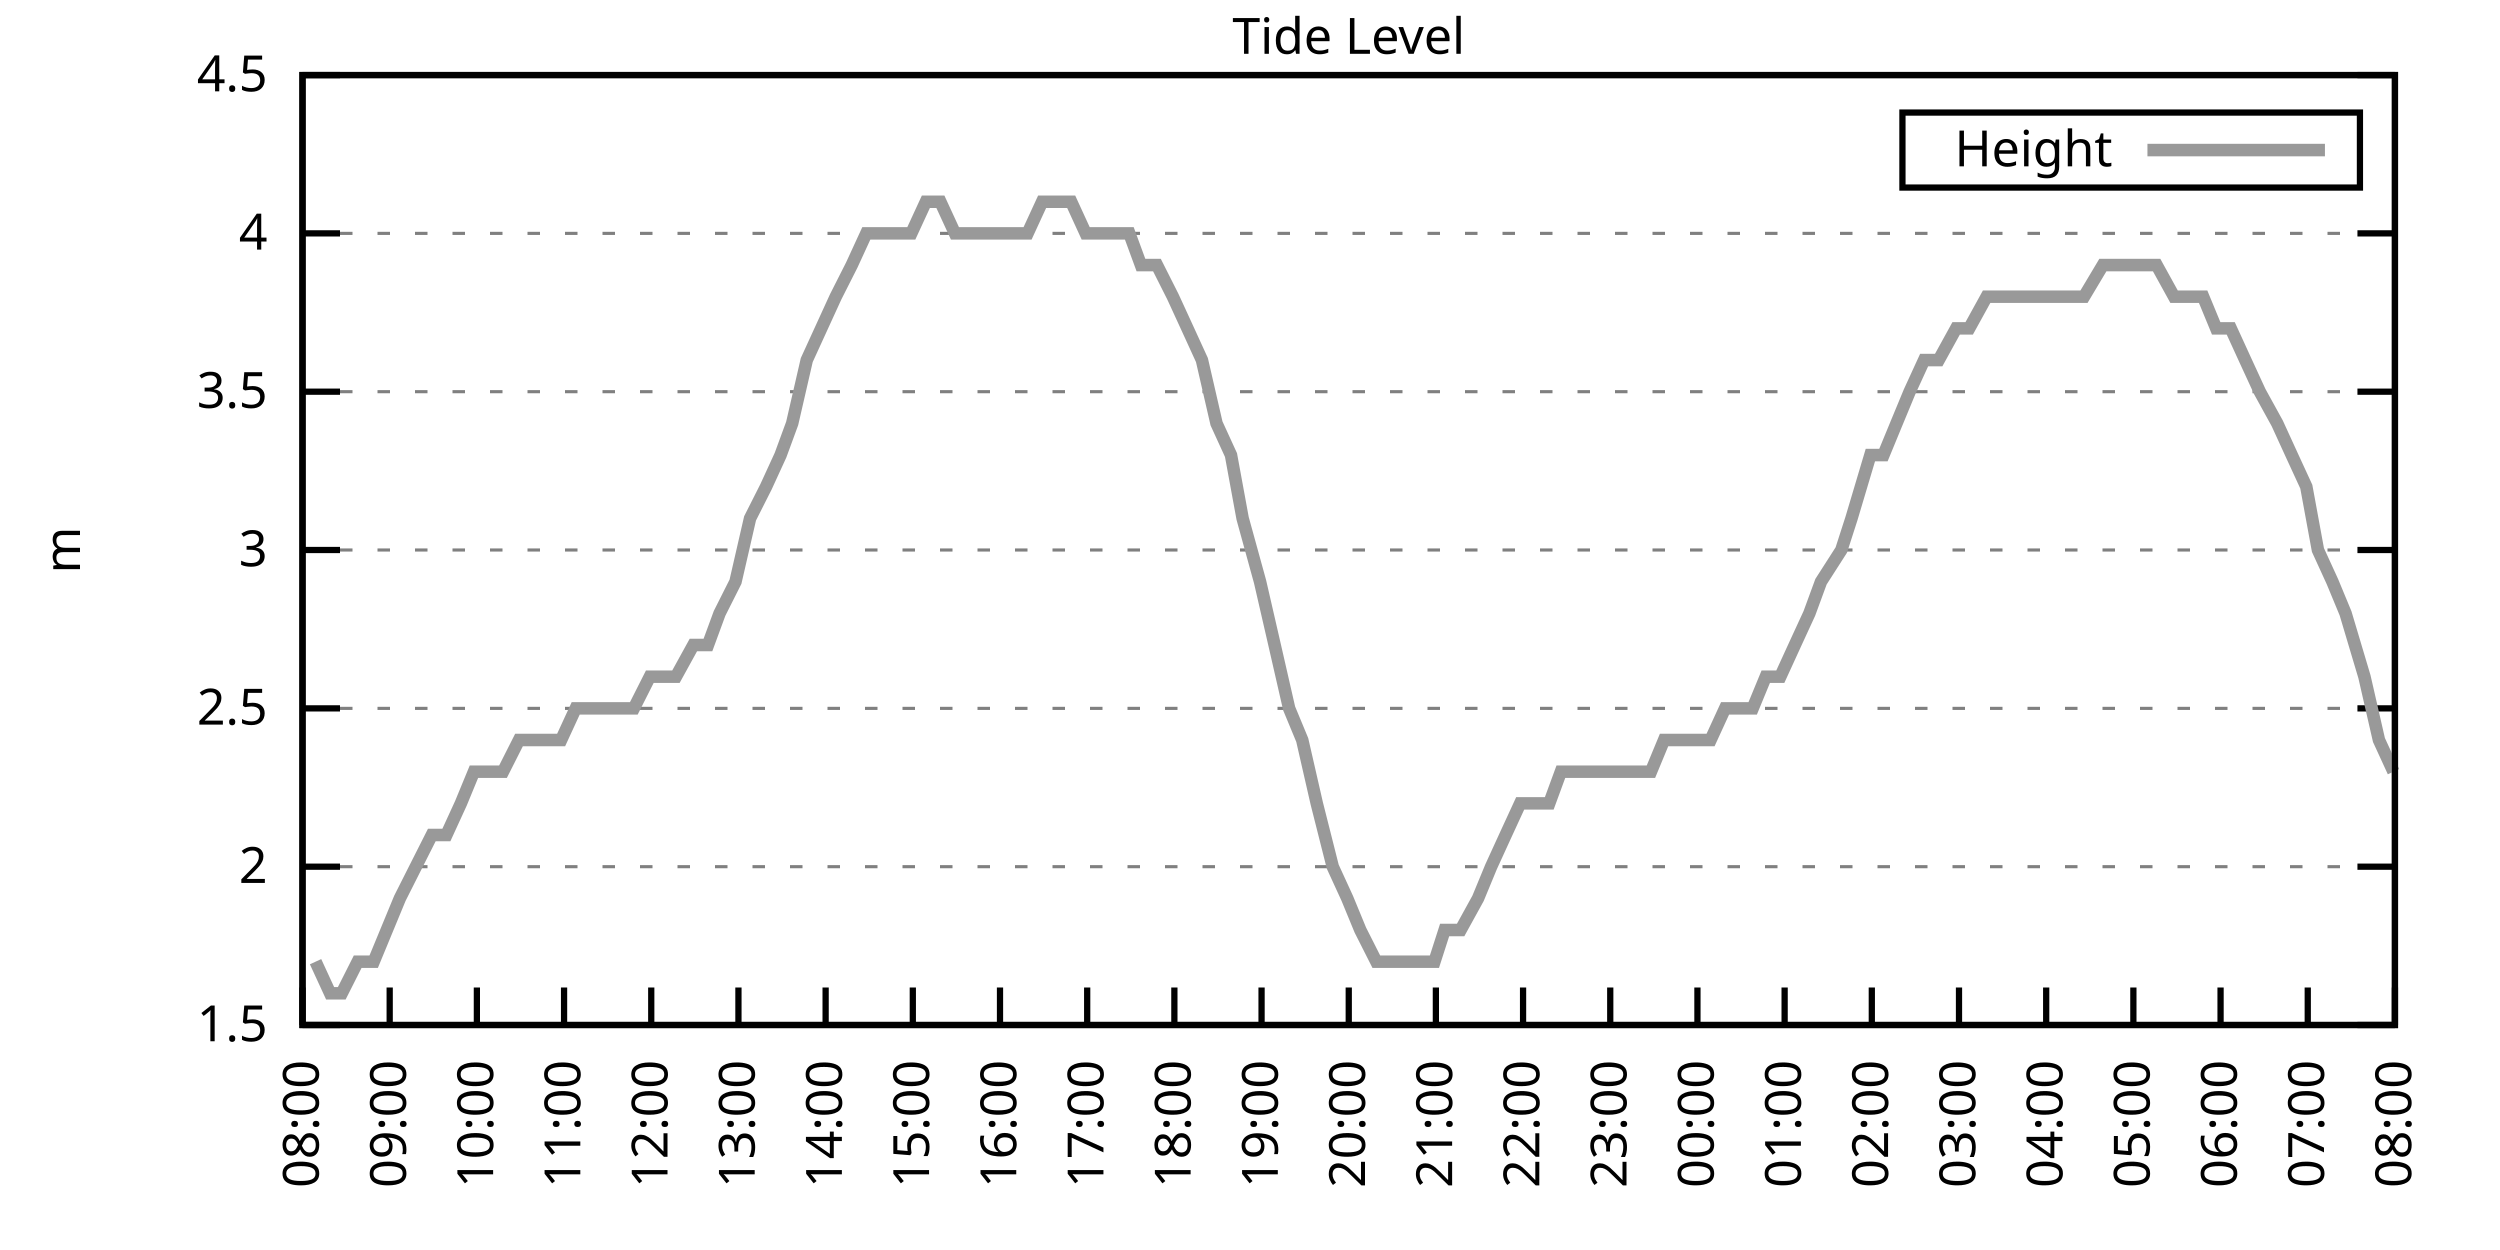
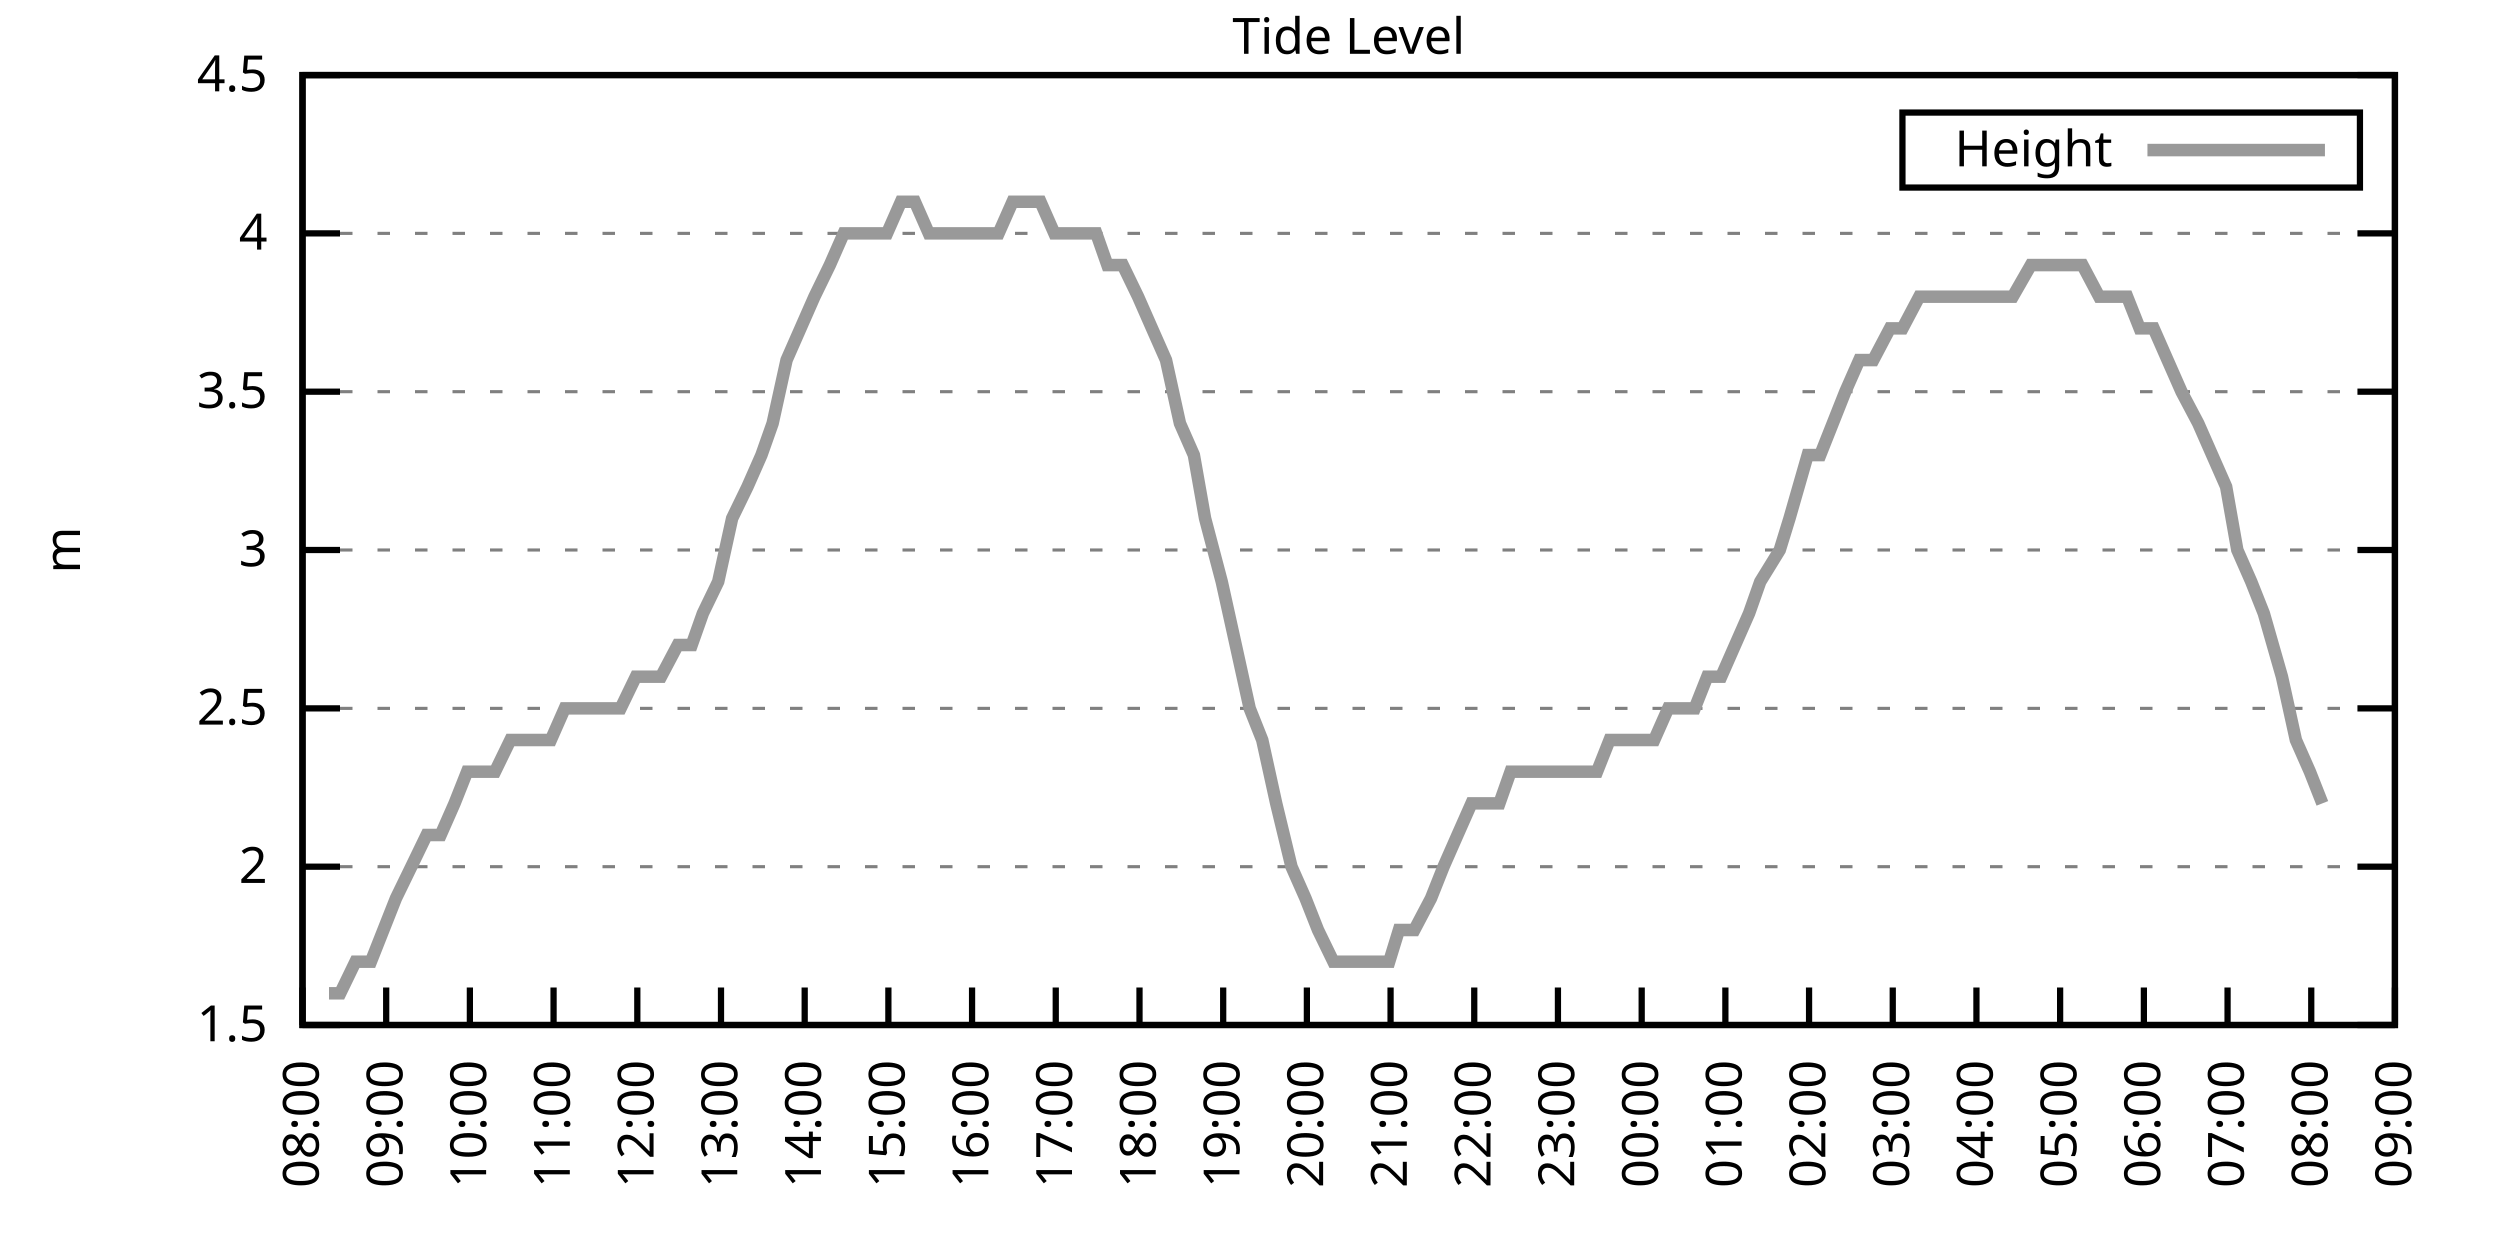
<svg xmlns="http://www.w3.org/2000/svg" xmlns:xlink="http://www.w3.org/1999/xlink" width="400" height="200" viewBox="0 0 400 200">
  <g id="gnuplot_canvas">
    <rect x="0" y="0" width="400" height="200" fill="none" />
    <defs>
      <circle id="gpDot" r="0.5" stroke-width="0.5" stroke="currentColor" />
      <path id="gpPt0" stroke-width="0.333" stroke="currentColor" d="M-1,0 h2 M0,-1 v2" />
      <path id="gpPt1" stroke-width="0.333" stroke="currentColor" d="M-1,-1 L1,1 M1,-1 L-1,1" />
      <path id="gpPt2" stroke-width="0.333" stroke="currentColor" d="M-1,0 L1,0 M0,-1 L0,1 M-1,-1 L1,1 M-1,1 L1,-1" />
      <rect id="gpPt3" stroke-width="0.333" stroke="currentColor" x="-1" y="-1" width="2" height="2" />
      <rect id="gpPt4" stroke-width="0.333" stroke="currentColor" fill="currentColor" x="-1" y="-1" width="2" height="2" />
      <circle id="gpPt5" stroke-width="0.333" stroke="currentColor" cx="0" cy="0" r="1" />
      <use xlink:href="#gpPt5" id="gpPt6" fill="currentColor" stroke="none" />
      <path id="gpPt7" stroke-width="0.333" stroke="currentColor" d="M0,-1.33 L-1.33,0.67 L1.33,0.67 z" />
      <use xlink:href="#gpPt7" id="gpPt8" fill="currentColor" stroke="none" />
      <use xlink:href="#gpPt7" id="gpPt9" stroke="currentColor" transform="rotate(180)" />
      <use xlink:href="#gpPt9" id="gpPt10" fill="currentColor" stroke="none" />
      <use xlink:href="#gpPt3" id="gpPt11" stroke="currentColor" transform="rotate(45)" />
      <use xlink:href="#gpPt11" id="gpPt12" fill="currentColor" stroke="none" />
      <path id="gpPt13" stroke-width="0.333" stroke="currentColor" d="M0,1.330 L1.265,0.411 L0.782,-1.067 L-0.782,-1.076 L-1.265,0.411 z" />
      <use xlink:href="#gpPt13" id="gpPt14" fill="currentColor" stroke="none" />
      <filter id="textbox" filterUnits="objectBoundingBox" x="0" y="0" height="1" width="1">
        <feFlood flood-color="white" flood-opacity="1" result="bgnd" />
        <feComposite in="SourceGraphic" in2="bgnd" operator="atop" />
      </filter>
      <filter id="greybox" filterUnits="objectBoundingBox" x="0" y="0" height="1" width="1">
        <feFlood flood-color="lightgrey" flood-opacity="1" result="grey" />
        <feComposite in="SourceGraphic" in2="grey" operator="atop" />
      </filter>
    </defs>
    <g fill="none" color="white" stroke="currentColor" stroke-width="1.00" stroke-linecap="butt" stroke-linejoin="miter">
</g>
    <g fill="none" color="black" stroke="currentColor" stroke-width="1.00" stroke-linecap="butt" stroke-linejoin="miter">
      <g stroke="none" shape-rendering="crispEdges">
        <polygon fill="rgb(255, 255, 255)" points="48.40,164.00 383.18,164.00 383.18,12.02 48.40,12.02 " />
      </g>
    </g>
    <g fill="none" color="black" stroke="currentColor" stroke-width="1.00" stroke-linecap="butt" stroke-linejoin="miter">
</g>
    <g fill="none" color="black" stroke="black" stroke-width="0.50" stroke-linecap="butt" stroke-linejoin="miter">
</g>
    <g fill="none" color="gray" stroke="currentColor" stroke-width="0.50" stroke-linecap="butt" stroke-linejoin="miter">
      <path stroke="gray" stroke-dasharray="2,4" class="gridline" d="M48.40,164.00 L383.19,164.00  " />
    </g>
    <g fill="none" color="gray" stroke="gray" stroke-width="1.00" stroke-linecap="butt" stroke-linejoin="miter">
</g>
    <g fill="none" color="black" stroke="currentColor" stroke-width="1.00" stroke-linecap="butt" stroke-linejoin="miter">
      <path stroke="black" d="M48.40,164.00 L54.40,164.00 M383.19,164.00 L377.19,164.00  " />
      <g transform="translate(42.80,166.60)" stroke="none" fill="black" font-family="Sans" font-size="8.00" text-anchor="end">
        <text>
          <tspan font-family="Sans"> 1.5</tspan>
        </text>
      </g>
    </g>
    <g fill="none" color="black" stroke="currentColor" stroke-width="1.00" stroke-linecap="butt" stroke-linejoin="miter">
</g>
    <g fill="none" color="black" stroke="black" stroke-width="0.50" stroke-linecap="butt" stroke-linejoin="miter">
</g>
    <g fill="none" color="gray" stroke="currentColor" stroke-width="0.50" stroke-linecap="butt" stroke-linejoin="miter">
      <path stroke="gray" stroke-dasharray="2,4" class="gridline" d="M48.40,138.67 L383.19,138.67  " />
    </g>
    <g fill="none" color="gray" stroke="gray" stroke-width="1.00" stroke-linecap="butt" stroke-linejoin="miter">
</g>
    <g fill="none" color="black" stroke="currentColor" stroke-width="1.00" stroke-linecap="butt" stroke-linejoin="miter">
      <path stroke="black" d="M48.40,138.67 L54.40,138.67 M383.19,138.67 L377.19,138.67  " />
      <g transform="translate(42.80,141.27)" stroke="none" fill="black" font-family="Sans" font-size="8.00" text-anchor="end">
        <text>
          <tspan font-family="Sans"> 2</tspan>
        </text>
      </g>
    </g>
    <g fill="none" color="black" stroke="currentColor" stroke-width="1.00" stroke-linecap="butt" stroke-linejoin="miter">
</g>
    <g fill="none" color="black" stroke="black" stroke-width="0.50" stroke-linecap="butt" stroke-linejoin="miter">
</g>
    <g fill="none" color="gray" stroke="currentColor" stroke-width="0.50" stroke-linecap="butt" stroke-linejoin="miter">
      <path stroke="gray" stroke-dasharray="2,4" class="gridline" d="M48.40,113.34 L383.19,113.34  " />
    </g>
    <g fill="none" color="gray" stroke="gray" stroke-width="1.00" stroke-linecap="butt" stroke-linejoin="miter">
</g>
    <g fill="none" color="black" stroke="currentColor" stroke-width="1.00" stroke-linecap="butt" stroke-linejoin="miter">
      <path stroke="black" d="M48.40,113.34 L54.40,113.34 M383.19,113.34 L377.19,113.34  " />
      <g transform="translate(42.80,115.94)" stroke="none" fill="black" font-family="Sans" font-size="8.00" text-anchor="end">
        <text>
          <tspan font-family="Sans"> 2.5</tspan>
        </text>
      </g>
    </g>
    <g fill="none" color="black" stroke="currentColor" stroke-width="1.00" stroke-linecap="butt" stroke-linejoin="miter">
</g>
    <g fill="none" color="black" stroke="black" stroke-width="0.50" stroke-linecap="butt" stroke-linejoin="miter">
</g>
    <g fill="none" color="gray" stroke="currentColor" stroke-width="0.50" stroke-linecap="butt" stroke-linejoin="miter">
      <path stroke="gray" stroke-dasharray="2,4" class="gridline" d="M48.40,88.00 L383.19,88.00  " />
    </g>
    <g fill="none" color="gray" stroke="gray" stroke-width="1.00" stroke-linecap="butt" stroke-linejoin="miter">
</g>
    <g fill="none" color="black" stroke="currentColor" stroke-width="1.00" stroke-linecap="butt" stroke-linejoin="miter">
      <path stroke="black" d="M48.40,88.00 L54.40,88.00 M383.19,88.00 L377.19,88.00  " />
      <g transform="translate(42.80,90.60)" stroke="none" fill="black" font-family="Sans" font-size="8.00" text-anchor="end">
        <text>
          <tspan font-family="Sans"> 3</tspan>
        </text>
      </g>
    </g>
    <g fill="none" color="black" stroke="currentColor" stroke-width="1.00" stroke-linecap="butt" stroke-linejoin="miter">
</g>
    <g fill="none" color="black" stroke="black" stroke-width="0.50" stroke-linecap="butt" stroke-linejoin="miter">
</g>
    <g fill="none" color="gray" stroke="currentColor" stroke-width="0.50" stroke-linecap="butt" stroke-linejoin="miter">
      <path stroke="gray" stroke-dasharray="2,4" class="gridline" d="M48.40,62.67 L383.19,62.67  " />
    </g>
    <g fill="none" color="gray" stroke="gray" stroke-width="1.00" stroke-linecap="butt" stroke-linejoin="miter">
</g>
    <g fill="none" color="black" stroke="currentColor" stroke-width="1.00" stroke-linecap="butt" stroke-linejoin="miter">
      <path stroke="black" d="M48.40,62.67 L54.40,62.67 M383.19,62.67 L377.19,62.67  " />
      <g transform="translate(42.80,65.27)" stroke="none" fill="black" font-family="Sans" font-size="8.00" text-anchor="end">
        <text>
          <tspan font-family="Sans"> 3.5</tspan>
        </text>
      </g>
    </g>
    <g fill="none" color="black" stroke="currentColor" stroke-width="1.00" stroke-linecap="butt" stroke-linejoin="miter">
</g>
    <g fill="none" color="black" stroke="black" stroke-width="0.50" stroke-linecap="butt" stroke-linejoin="miter">
</g>
    <g fill="none" color="gray" stroke="currentColor" stroke-width="0.50" stroke-linecap="butt" stroke-linejoin="miter">
      <path stroke="gray" stroke-dasharray="2,4" class="gridline" d="M48.40,37.34 L383.19,37.34  " />
    </g>
    <g fill="none" color="gray" stroke="gray" stroke-width="1.00" stroke-linecap="butt" stroke-linejoin="miter">
</g>
    <g fill="none" color="black" stroke="currentColor" stroke-width="1.00" stroke-linecap="butt" stroke-linejoin="miter">
      <path stroke="black" d="M48.40,37.34 L54.40,37.34 M383.19,37.34 L377.19,37.34  " />
      <g transform="translate(42.80,39.94)" stroke="none" fill="black" font-family="Sans" font-size="8.00" text-anchor="end">
        <text>
          <tspan font-family="Sans"> 4</tspan>
        </text>
      </g>
    </g>
    <g fill="none" color="black" stroke="currentColor" stroke-width="1.00" stroke-linecap="butt" stroke-linejoin="miter">
</g>
    <g fill="none" color="black" stroke="black" stroke-width="0.50" stroke-linecap="butt" stroke-linejoin="miter">
</g>
    <g fill="none" color="gray" stroke="currentColor" stroke-width="0.50" stroke-linecap="butt" stroke-linejoin="miter">
      <path stroke="gray" stroke-dasharray="2,4" class="gridline" d="M48.40,12.01 L383.19,12.01  " />
    </g>
    <g fill="none" color="gray" stroke="gray" stroke-width="1.00" stroke-linecap="butt" stroke-linejoin="miter">
</g>
    <g fill="none" color="black" stroke="currentColor" stroke-width="1.00" stroke-linecap="butt" stroke-linejoin="miter">
      <path stroke="black" d="M48.40,12.01 L54.40,12.01 M383.19,12.01 L377.19,12.01  " />
      <g transform="translate(42.80,14.61)" stroke="none" fill="black" font-family="Sans" font-size="8.00" text-anchor="end">
        <text>
          <tspan font-family="Sans"> 4.5</tspan>
        </text>
      </g>
    </g>
    <g fill="none" color="black" stroke="currentColor" stroke-width="1.00" stroke-linecap="butt" stroke-linejoin="miter">
      <path stroke="black" d="M48.40,164.00 L48.40,158.00  " />
      <g transform="translate(51.00,169.60) rotate(270.00)" stroke="none" fill="black" font-family="Sans" font-size="8.00" text-anchor="end">
        <text>
          <tspan font-family="Sans">08:00</tspan>
        </text>
      </g>
    </g>
    <g fill="none" color="black" stroke="currentColor" stroke-width="1.00" stroke-linecap="butt" stroke-linejoin="miter">
-       <path stroke="black" d="M62.35,164.00 L62.35,158.00  " />
-       <g transform="translate(64.95,169.60) rotate(270.00)" stroke="none" fill="black" font-family="Sans" font-size="8.00" text-anchor="end">
+       <path stroke="black" d="M61.79,164.00 L61.79,158.00  " />
+       <g transform="translate(64.39,169.60) rotate(270.00)" stroke="none" fill="black" font-family="Sans" font-size="8.00" text-anchor="end">
        <text>
          <tspan font-family="Sans">09:00</tspan>
        </text>
      </g>
    </g>
    <g fill="none" color="black" stroke="currentColor" stroke-width="1.00" stroke-linecap="butt" stroke-linejoin="miter">
-       <path stroke="black" d="M76.30,164.00 L76.30,158.00  " />
-       <g transform="translate(78.90,169.60) rotate(270.00)" stroke="none" fill="black" font-family="Sans" font-size="8.00" text-anchor="end">
+       <path stroke="black" d="M75.18,164.00 L75.18,158.00  " />
+       <g transform="translate(77.78,169.60) rotate(270.00)" stroke="none" fill="black" font-family="Sans" font-size="8.00" text-anchor="end">
        <text>
          <tspan font-family="Sans">10:00</tspan>
        </text>
      </g>
    </g>
    <g fill="none" color="black" stroke="currentColor" stroke-width="1.00" stroke-linecap="butt" stroke-linejoin="miter">
-       <path stroke="black" d="M90.25,164.00 L90.25,158.00  " />
-       <g transform="translate(92.85,169.60) rotate(270.00)" stroke="none" fill="black" font-family="Sans" font-size="8.00" text-anchor="end">
+       <path stroke="black" d="M88.57,164.00 L88.57,158.00  " />
+       <g transform="translate(91.17,169.60) rotate(270.00)" stroke="none" fill="black" font-family="Sans" font-size="8.00" text-anchor="end">
        <text>
          <tspan font-family="Sans">11:00</tspan>
        </text>
      </g>
    </g>
    <g fill="none" color="black" stroke="currentColor" stroke-width="1.00" stroke-linecap="butt" stroke-linejoin="miter">
-       <path stroke="black" d="M104.20,164.00 L104.20,158.00  " />
-       <g transform="translate(106.80,169.60) rotate(270.00)" stroke="none" fill="black" font-family="Sans" font-size="8.00" text-anchor="end">
+       <path stroke="black" d="M101.97,164.00 L101.97,158.00  " />
+       <g transform="translate(104.57,169.60) rotate(270.00)" stroke="none" fill="black" font-family="Sans" font-size="8.00" text-anchor="end">
        <text>
          <tspan font-family="Sans">12:00</tspan>
        </text>
      </g>
    </g>
    <g fill="none" color="black" stroke="currentColor" stroke-width="1.00" stroke-linecap="butt" stroke-linejoin="miter">
-       <path stroke="black" d="M118.15,164.00 L118.15,158.00  " />
-       <g transform="translate(120.75,169.60) rotate(270.00)" stroke="none" fill="black" font-family="Sans" font-size="8.00" text-anchor="end">
+       <path stroke="black" d="M115.36,164.00 L115.36,158.00  " />
+       <g transform="translate(117.96,169.60) rotate(270.00)" stroke="none" fill="black" font-family="Sans" font-size="8.00" text-anchor="end">
        <text>
          <tspan font-family="Sans">13:00</tspan>
        </text>
      </g>
    </g>
    <g fill="none" color="black" stroke="currentColor" stroke-width="1.00" stroke-linecap="butt" stroke-linejoin="miter">
-       <path stroke="black" d="M132.10,164.00 L132.10,158.00  " />
-       <g transform="translate(134.70,169.60) rotate(270.00)" stroke="none" fill="black" font-family="Sans" font-size="8.00" text-anchor="end">
+       <path stroke="black" d="M128.75,164.00 L128.75,158.00  " />
+       <g transform="translate(131.35,169.60) rotate(270.00)" stroke="none" fill="black" font-family="Sans" font-size="8.00" text-anchor="end">
        <text>
          <tspan font-family="Sans">14:00</tspan>
        </text>
      </g>
    </g>
    <g fill="none" color="black" stroke="currentColor" stroke-width="1.00" stroke-linecap="butt" stroke-linejoin="miter">
-       <path stroke="black" d="M146.05,164.00 L146.05,158.00  " />
-       <g transform="translate(148.65,169.60) rotate(270.00)" stroke="none" fill="black" font-family="Sans" font-size="8.00" text-anchor="end">
+       <path stroke="black" d="M142.14,164.00 L142.14,158.00  " />
+       <g transform="translate(144.74,169.60) rotate(270.00)" stroke="none" fill="black" font-family="Sans" font-size="8.00" text-anchor="end">
        <text>
          <tspan font-family="Sans">15:00</tspan>
        </text>
      </g>
    </g>
    <g fill="none" color="black" stroke="currentColor" stroke-width="1.00" stroke-linecap="butt" stroke-linejoin="miter">
-       <path stroke="black" d="M160.00,164.00 L160.00,158.00  " />
-       <g transform="translate(162.60,169.60) rotate(270.00)" stroke="none" fill="black" font-family="Sans" font-size="8.00" text-anchor="end">
+       <path stroke="black" d="M155.53,164.00 L155.53,158.00  " />
+       <g transform="translate(158.13,169.60) rotate(270.00)" stroke="none" fill="black" font-family="Sans" font-size="8.00" text-anchor="end">
        <text>
          <tspan font-family="Sans">16:00</tspan>
        </text>
      </g>
    </g>
    <g fill="none" color="black" stroke="currentColor" stroke-width="1.00" stroke-linecap="butt" stroke-linejoin="miter">
-       <path stroke="black" d="M173.95,164.00 L173.95,158.00  " />
-       <g transform="translate(176.55,169.60) rotate(270.00)" stroke="none" fill="black" font-family="Sans" font-size="8.00" text-anchor="end">
+       <path stroke="black" d="M168.92,164.00 L168.92,158.00  " />
+       <g transform="translate(171.52,169.60) rotate(270.00)" stroke="none" fill="black" font-family="Sans" font-size="8.00" text-anchor="end">
        <text>
          <tspan font-family="Sans">17:00</tspan>
        </text>
      </g>
    </g>
    <g fill="none" color="black" stroke="currentColor" stroke-width="1.00" stroke-linecap="butt" stroke-linejoin="miter">
-       <path stroke="black" d="M187.90,164.00 L187.90,158.00  " />
-       <g transform="translate(190.50,169.60) rotate(270.00)" stroke="none" fill="black" font-family="Sans" font-size="8.00" text-anchor="end">
+       <path stroke="black" d="M182.32,164.00 L182.32,158.00  " />
+       <g transform="translate(184.92,169.60) rotate(270.00)" stroke="none" fill="black" font-family="Sans" font-size="8.00" text-anchor="end">
        <text>
          <tspan font-family="Sans">18:00</tspan>
        </text>
      </g>
    </g>
    <g fill="none" color="black" stroke="currentColor" stroke-width="1.00" stroke-linecap="butt" stroke-linejoin="miter">
-       <path stroke="black" d="M201.85,164.00 L201.85,158.00  " />
-       <g transform="translate(204.45,169.60) rotate(270.00)" stroke="none" fill="black" font-family="Sans" font-size="8.00" text-anchor="end">
+       <path stroke="black" d="M195.71,164.00 L195.71,158.00  " />
+       <g transform="translate(198.31,169.60) rotate(270.00)" stroke="none" fill="black" font-family="Sans" font-size="8.00" text-anchor="end">
        <text>
          <tspan font-family="Sans">19:00</tspan>
        </text>
      </g>
    </g>
    <g fill="none" color="black" stroke="currentColor" stroke-width="1.00" stroke-linecap="butt" stroke-linejoin="miter">
-       <path stroke="black" d="M215.80,164.00 L215.80,158.00  " />
-       <g transform="translate(218.40,169.60) rotate(270.00)" stroke="none" fill="black" font-family="Sans" font-size="8.00" text-anchor="end">
+       <path stroke="black" d="M209.10,164.00 L209.10,158.00  " />
+       <g transform="translate(211.70,169.60) rotate(270.00)" stroke="none" fill="black" font-family="Sans" font-size="8.00" text-anchor="end">
        <text>
          <tspan font-family="Sans">20:00</tspan>
        </text>
      </g>
    </g>
    <g fill="none" color="black" stroke="currentColor" stroke-width="1.00" stroke-linecap="butt" stroke-linejoin="miter">
-       <path stroke="black" d="M229.74,164.00 L229.74,158.00  " />
-       <g transform="translate(232.34,169.60) rotate(270.00)" stroke="none" fill="black" font-family="Sans" font-size="8.00" text-anchor="end">
+       <path stroke="black" d="M222.49,164.00 L222.49,158.00  " />
+       <g transform="translate(225.09,169.60) rotate(270.00)" stroke="none" fill="black" font-family="Sans" font-size="8.00" text-anchor="end">
        <text>
          <tspan font-family="Sans">21:00</tspan>
        </text>
      </g>
    </g>
    <g fill="none" color="black" stroke="currentColor" stroke-width="1.00" stroke-linecap="butt" stroke-linejoin="miter">
-       <path stroke="black" d="M243.69,164.00 L243.69,158.00  " />
-       <g transform="translate(246.29,169.60) rotate(270.00)" stroke="none" fill="black" font-family="Sans" font-size="8.00" text-anchor="end">
+       <path stroke="black" d="M235.88,164.00 L235.88,158.00  " />
+       <g transform="translate(238.48,169.60) rotate(270.00)" stroke="none" fill="black" font-family="Sans" font-size="8.00" text-anchor="end">
        <text>
          <tspan font-family="Sans">22:00</tspan>
        </text>
      </g>
    </g>
    <g fill="none" color="black" stroke="currentColor" stroke-width="1.00" stroke-linecap="butt" stroke-linejoin="miter">
-       <path stroke="black" d="M257.64,164.00 L257.64,158.00  " />
-       <g transform="translate(260.24,169.60) rotate(270.00)" stroke="none" fill="black" font-family="Sans" font-size="8.00" text-anchor="end">
+       <path stroke="black" d="M249.27,164.00 L249.27,158.00  " />
+       <g transform="translate(251.87,169.60) rotate(270.00)" stroke="none" fill="black" font-family="Sans" font-size="8.00" text-anchor="end">
        <text>
          <tspan font-family="Sans">23:00</tspan>
        </text>
      </g>
    </g>
    <g fill="none" color="black" stroke="currentColor" stroke-width="1.00" stroke-linecap="butt" stroke-linejoin="miter">
-       <path stroke="black" d="M271.59,164.00 L271.59,158.00  " />
-       <g transform="translate(274.19,169.60) rotate(270.00)" stroke="none" fill="black" font-family="Sans" font-size="8.00" text-anchor="end">
+       <path stroke="black" d="M262.67,164.00 L262.67,158.00  " />
+       <g transform="translate(265.27,169.60) rotate(270.00)" stroke="none" fill="black" font-family="Sans" font-size="8.00" text-anchor="end">
        <text>
          <tspan font-family="Sans">00:00</tspan>
        </text>
      </g>
    </g>
    <g fill="none" color="black" stroke="currentColor" stroke-width="1.00" stroke-linecap="butt" stroke-linejoin="miter">
-       <path stroke="black" d="M285.54,164.00 L285.54,158.00  " />
-       <g transform="translate(288.14,169.60) rotate(270.00)" stroke="none" fill="black" font-family="Sans" font-size="8.00" text-anchor="end">
+       <path stroke="black" d="M276.06,164.00 L276.06,158.00  " />
+       <g transform="translate(278.66,169.60) rotate(270.00)" stroke="none" fill="black" font-family="Sans" font-size="8.00" text-anchor="end">
        <text>
          <tspan font-family="Sans">01:00</tspan>
        </text>
      </g>
    </g>
    <g fill="none" color="black" stroke="currentColor" stroke-width="1.00" stroke-linecap="butt" stroke-linejoin="miter">
-       <path stroke="black" d="M299.49,164.00 L299.49,158.00  " />
-       <g transform="translate(302.09,169.60) rotate(270.00)" stroke="none" fill="black" font-family="Sans" font-size="8.00" text-anchor="end">
+       <path stroke="black" d="M289.45,164.00 L289.45,158.00  " />
+       <g transform="translate(292.05,169.60) rotate(270.00)" stroke="none" fill="black" font-family="Sans" font-size="8.00" text-anchor="end">
        <text>
          <tspan font-family="Sans">02:00</tspan>
        </text>
      </g>
    </g>
    <g fill="none" color="black" stroke="currentColor" stroke-width="1.00" stroke-linecap="butt" stroke-linejoin="miter">
-       <path stroke="black" d="M313.44,164.00 L313.44,158.00  " />
-       <g transform="translate(316.04,169.60) rotate(270.00)" stroke="none" fill="black" font-family="Sans" font-size="8.00" text-anchor="end">
+       <path stroke="black" d="M302.84,164.00 L302.84,158.00  " />
+       <g transform="translate(305.44,169.60) rotate(270.00)" stroke="none" fill="black" font-family="Sans" font-size="8.00" text-anchor="end">
        <text>
          <tspan font-family="Sans">03:00</tspan>
        </text>
      </g>
    </g>
    <g fill="none" color="black" stroke="currentColor" stroke-width="1.00" stroke-linecap="butt" stroke-linejoin="miter">
-       <path stroke="black" d="M327.39,164.00 L327.39,158.00  " />
-       <g transform="translate(329.99,169.60) rotate(270.00)" stroke="none" fill="black" font-family="Sans" font-size="8.00" text-anchor="end">
+       <path stroke="black" d="M316.23,164.00 L316.23,158.00  " />
+       <g transform="translate(318.83,169.60) rotate(270.00)" stroke="none" fill="black" font-family="Sans" font-size="8.00" text-anchor="end">
        <text>
          <tspan font-family="Sans">04:00</tspan>
        </text>
      </g>
    </g>
    <g fill="none" color="black" stroke="currentColor" stroke-width="1.00" stroke-linecap="butt" stroke-linejoin="miter">
-       <path stroke="black" d="M341.34,164.00 L341.34,158.00  " />
-       <g transform="translate(343.94,169.60) rotate(270.00)" stroke="none" fill="black" font-family="Sans" font-size="8.00" text-anchor="end">
+       <path stroke="black" d="M329.62,164.00 L329.62,158.00  " />
+       <g transform="translate(332.22,169.60) rotate(270.00)" stroke="none" fill="black" font-family="Sans" font-size="8.00" text-anchor="end">
        <text>
          <tspan font-family="Sans">05:00</tspan>
        </text>
      </g>
    </g>
    <g fill="none" color="black" stroke="currentColor" stroke-width="1.00" stroke-linecap="butt" stroke-linejoin="miter">
-       <path stroke="black" d="M355.29,164.00 L355.29,158.00  " />
-       <g transform="translate(357.89,169.60) rotate(270.00)" stroke="none" fill="black" font-family="Sans" font-size="8.00" text-anchor="end">
+       <path stroke="black" d="M343.02,164.00 L343.02,158.00  " />
+       <g transform="translate(345.62,169.60) rotate(270.00)" stroke="none" fill="black" font-family="Sans" font-size="8.00" text-anchor="end">
        <text>
          <tspan font-family="Sans">06:00</tspan>
        </text>
      </g>
    </g>
    <g fill="none" color="black" stroke="currentColor" stroke-width="1.00" stroke-linecap="butt" stroke-linejoin="miter">
-       <path stroke="black" d="M369.24,164.00 L369.24,158.00  " />
-       <g transform="translate(371.84,169.60) rotate(270.00)" stroke="none" fill="black" font-family="Sans" font-size="8.00" text-anchor="end">
+       <path stroke="black" d="M356.41,164.00 L356.41,158.00  " />
+       <g transform="translate(359.01,169.60) rotate(270.00)" stroke="none" fill="black" font-family="Sans" font-size="8.00" text-anchor="end">
        <text>
          <tspan font-family="Sans">07:00</tspan>
+         </text>
+       </g>
+     </g>
+     <g fill="none" color="black" stroke="currentColor" stroke-width="1.00" stroke-linecap="butt" stroke-linejoin="miter">
+       <path stroke="black" d="M369.80,164.00 L369.80,158.00  " />
+       <g transform="translate(372.40,169.60) rotate(270.00)" stroke="none" fill="black" font-family="Sans" font-size="8.00" text-anchor="end">
+         <text>
+           <tspan font-family="Sans">08:00</tspan>
        </text>
      </g>
    </g>
    <g fill="none" color="black" stroke="currentColor" stroke-width="1.00" stroke-linecap="butt" stroke-linejoin="miter">
      <path stroke="black" d="M383.19,164.00 L383.19,158.00  " />
      <g transform="translate(385.79,169.60) rotate(270.00)" stroke="none" fill="black" font-family="Sans" font-size="8.00" text-anchor="end">
        <text>
-           <tspan font-family="Sans">08:00</tspan>
+           <tspan font-family="Sans">09:00</tspan>
        </text>
      </g>
    </g>
    <g fill="none" color="black" stroke="currentColor" stroke-width="1.00" stroke-linecap="butt" stroke-linejoin="miter">
</g>
    <g fill="none" color="black" stroke="currentColor" stroke-width="1.00" stroke-linecap="butt" stroke-linejoin="miter">
      <path stroke="black" d="M48.40,12.01 L48.40,164.00 L383.19,164.00 L383.19,12.01 L48.40,12.01 Z  " />
    </g>
    <g fill="none" color="black" stroke="currentColor" stroke-width="1.00" stroke-linecap="butt" stroke-linejoin="miter">
</g>
    <g fill="none" color="black" stroke="currentColor" stroke-width="1.00" stroke-linecap="butt" stroke-linejoin="miter">
      <path stroke="black" d="M304.39,30.01 L304.39,18.01 L377.59,18.01 L377.59,30.01 L304.39,30.01 Z  " />
    </g>
    <g id="Tide_level_plot_1">
      <g fill="none" color="white" stroke="black" stroke-width="2.00" stroke-linecap="butt" stroke-linejoin="miter">
</g>
      <g fill="none" color="black" stroke="currentColor" stroke-width="2.00" stroke-linecap="butt" stroke-linejoin="miter">
        <g transform="translate(337.99,26.61)" stroke="none" fill="black" font-family="Sans" font-size="8.00" text-anchor="end">
          <text>
            <tspan font-family="Sans">Height</tspan>
          </text>
        </g>
      </g>
      <g fill="none" color="black" stroke="currentColor" stroke-width="2.00" stroke-linecap="butt" stroke-linejoin="miter">
-         <path stroke="rgb(153, 153, 153)" d="M343.59,24.01 L371.99,24.01 M50.49,153.87 L52.82,158.93 L54.68,158.93 L57.23,153.87 L59.79,153.87 L63.98,143.73   L66.53,138.67 L69.09,133.60 L71.42,133.60 L73.74,128.54 L75.83,123.47 L77.93,123.47 L80.48,123.47 L83.04,118.40   L85.37,118.40 L87.69,118.40 L89.78,118.40 L92.11,113.34 L94.67,113.34 L96.99,113.34 L99.32,113.34 L101.41,113.34   L103.97,108.27 L106.29,108.27 L108.15,108.27 L110.94,103.20 L113.27,103.20 L115.13,98.14 L117.68,93.07 L120.01,82.94   L122.57,77.87 L124.89,72.81 L126.75,67.74 L129.08,57.61 L131.40,52.54 L133.72,47.47 L136.28,42.41 L138.61,37.34   L140.93,37.34 L143.02,37.34 L145.81,37.34 L148.14,32.28 L150.46,32.28 L152.79,37.34 L154.88,37.34 L157.21,37.34   L159.53,37.34 L161.86,37.34 L164.41,37.34 L166.74,32.28 L169.06,32.28 L171.39,32.28 L173.71,37.34 L176.04,37.34   L178.36,37.34 L180.69,37.34 L182.55,42.41 L185.11,42.41 L187.66,47.47 L189.99,52.54 L192.31,57.61 L194.64,67.74   L196.96,72.81 L198.82,82.94 L201.61,93.07 L203.94,103.20 L206.26,113.34 L208.36,118.40 L210.68,128.54 L213.24,138.67   L215.56,143.73 L217.65,148.80 L220.21,153.87 L222.30,153.87 L224.40,153.87 L226.95,153.87 L229.51,153.87 L231.14,148.80   L233.70,148.80 L236.49,143.73 L238.58,138.67 L240.90,133.60 L243.23,128.54 L245.55,128.54 L247.88,128.54 L249.74,123.47   L252.06,123.47 L254.62,123.47 L257.41,123.47 L259.74,123.47 L262.06,123.47 L264.15,123.47 L266.25,118.40 L268.57,118.40   L273.69,118.40 L276.01,113.34 L278.10,113.34 L280.43,113.34 L282.52,108.27 L284.85,108.27 L287.17,103.20 L289.50,98.14   L291.36,93.07 L294.61,88.00 L296.24,82.94 L299.26,72.81 L301.35,72.81 L303.44,67.74 L305.54,62.67 L307.86,57.61   L310.19,57.61 L312.98,52.54 L315.07,52.54 L317.86,47.47 L319.49,47.47 L322.04,47.47 L324.60,47.47 L326.93,47.47   L328.79,47.47 L331.11,47.47 L333.44,47.47 L336.46,42.41 L338.78,42.41 L340.88,42.41 L342.74,42.41 L345.06,42.41   L347.85,47.47 L350.41,47.47 L352.50,47.47 L354.59,52.54 L356.92,52.54 L359.24,57.61 L361.57,62.67 L364.36,67.74   L366.68,72.81 L369.01,77.87 L370.87,88.00 L373.19,93.07 L375.29,98.14 L378.31,108.27 L380.63,118.40 L382.96,123.47    " />
+         <path stroke="rgb(153, 153, 153)" d="M343.59,24.01 L371.99,24.01 M52.64,158.93 L54.43,158.93 L56.88,153.87 L59.34,153.87 L63.35,143.73 L65.81,138.67   L68.26,133.60 L70.50,133.60 L72.73,128.54 L74.74,123.47 L76.75,123.47 L79.20,123.47 L81.66,118.40 L83.89,118.40   L86.12,118.40 L88.13,118.40 L90.36,113.34 L92.82,113.34 L95.05,113.34 L97.28,113.34 L99.29,113.34 L101.74,108.27   L103.98,108.27 L105.76,108.27 L108.44,103.20 L110.67,103.20 L112.46,98.14 L114.91,93.07 L117.14,82.94 L119.60,77.87   L121.83,72.81 L123.62,67.74 L125.85,57.61 L128.08,52.54 L130.31,47.47 L132.77,42.41 L135.00,37.34 L137.23,37.34   L139.24,37.34 L141.92,37.34 L144.15,32.28 L146.38,32.28 L148.61,37.34 L150.62,37.34 L152.85,37.34 L155.09,37.34   L157.32,37.34 L159.77,37.34 L162.01,32.28 L164.24,32.28 L166.47,32.28 L168.70,37.34 L170.93,37.34 L173.17,37.34   L175.40,37.34 L177.18,42.41 L179.64,42.41 L182.09,47.47 L184.32,52.54 L186.56,57.61 L188.79,67.74 L191.02,72.81   L192.81,82.94 L195.48,93.07 L197.72,103.20 L199.95,113.34 L201.96,118.40 L204.19,128.54 L206.64,138.67 L208.88,143.73   L210.88,148.80 L213.34,153.87 L215.35,153.87 L217.36,153.87 L219.81,153.87 L222.27,153.87 L223.83,148.80 L226.29,148.80   L228.96,143.73 L230.97,138.67 L233.20,133.60 L235.44,128.54 L237.67,128.54 L239.90,128.54 L241.69,123.47 L243.92,123.47   L246.37,123.47 L249.05,123.47 L251.28,123.47 L253.51,123.47 L255.52,123.47 L257.53,118.40 L259.76,118.40 L264.67,118.40   L266.91,113.34 L268.92,113.34 L271.15,113.34 L273.16,108.27 L275.39,108.27 L277.62,103.20 L279.85,98.14 L281.64,93.07   L284.76,88.00 L286.32,82.94 L289.23,72.81 L291.23,72.81 L293.24,67.74 L295.25,62.67 L297.48,57.61 L299.72,57.61   L302.39,52.54 L304.40,52.54 L307.08,47.47 L308.64,47.47 L311.10,47.47 L313.55,47.47 L315.79,47.47 L317.57,47.47   L319.80,47.47 L322.04,47.47 L324.94,42.41 L327.17,42.41 L329.18,42.41 L330.96,42.41 L333.19,42.41 L335.87,47.47   L338.33,47.47 L340.34,47.47 L342.35,52.54 L344.58,52.54 L346.81,57.61 L349.04,62.67 L351.72,67.74 L353.95,72.81   L356.18,77.87 L357.97,88.00 L360.20,93.07 L362.21,98.14 L365.11,108.27 L367.34,118.40 L369.58,123.47 L371.58,128.54    " />
      </g>
    </g>
    <g fill="none" color="black" stroke="currentColor" stroke-width="2.00" stroke-linecap="butt" stroke-linejoin="miter">
</g>
    <g fill="none" color="black" stroke="black" stroke-width="1.00" stroke-linecap="butt" stroke-linejoin="miter">
</g>
    <g fill="none" color="black" stroke="currentColor" stroke-width="1.00" stroke-linecap="butt" stroke-linejoin="miter">
      <path stroke="black" d="M48.40,12.01 L48.40,164.00 L383.19,164.00 L383.19,12.01 L48.40,12.01 Z  " />
      <g transform="translate(12.80,88.01) rotate(270.00)" stroke="none" fill="black" font-family="Sans" font-size="8.00" text-anchor="middle">
        <text>
          <tspan font-family="Sans">m</tspan>
        </text>
      </g>
    </g>
    <g fill="none" color="black" stroke="currentColor" stroke-width="1.00" stroke-linecap="butt" stroke-linejoin="miter">
</g>
    <g fill="none" color="black" stroke="currentColor" stroke-width="1.00" stroke-linecap="butt" stroke-linejoin="miter">
      <g transform="translate(215.79,8.61)" stroke="none" fill="black" font-family="Sans" font-size="8.00" text-anchor="middle">
        <text>
          <tspan font-family="Sans">Tide Level</tspan>
        </text>
      </g>
    </g>
    <g fill="none" color="black" stroke="currentColor" stroke-width="1.00" stroke-linecap="butt" stroke-linejoin="miter">
</g>
  </g>
</svg>
